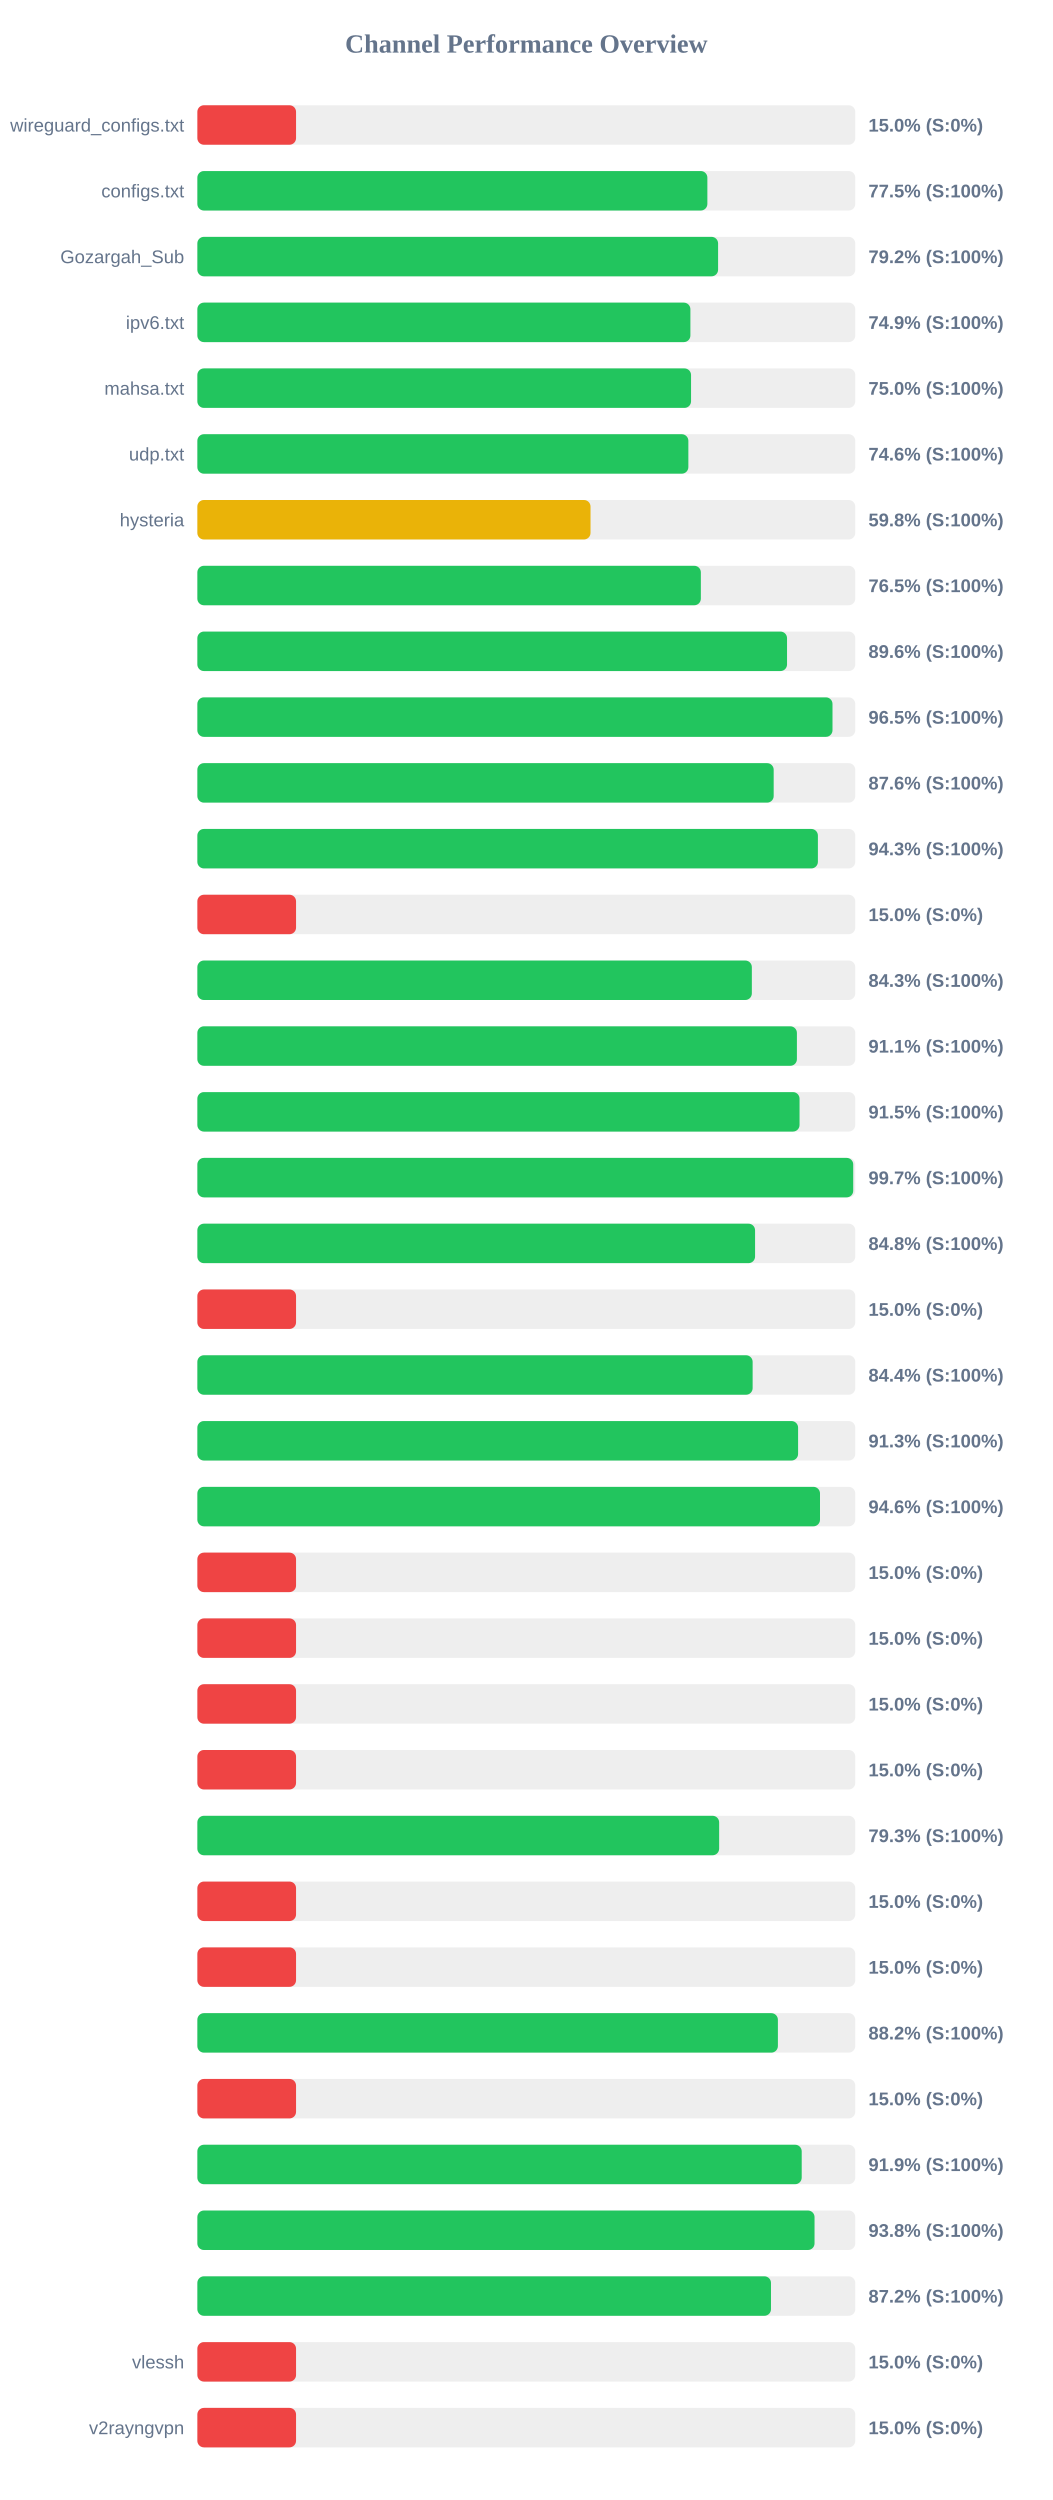
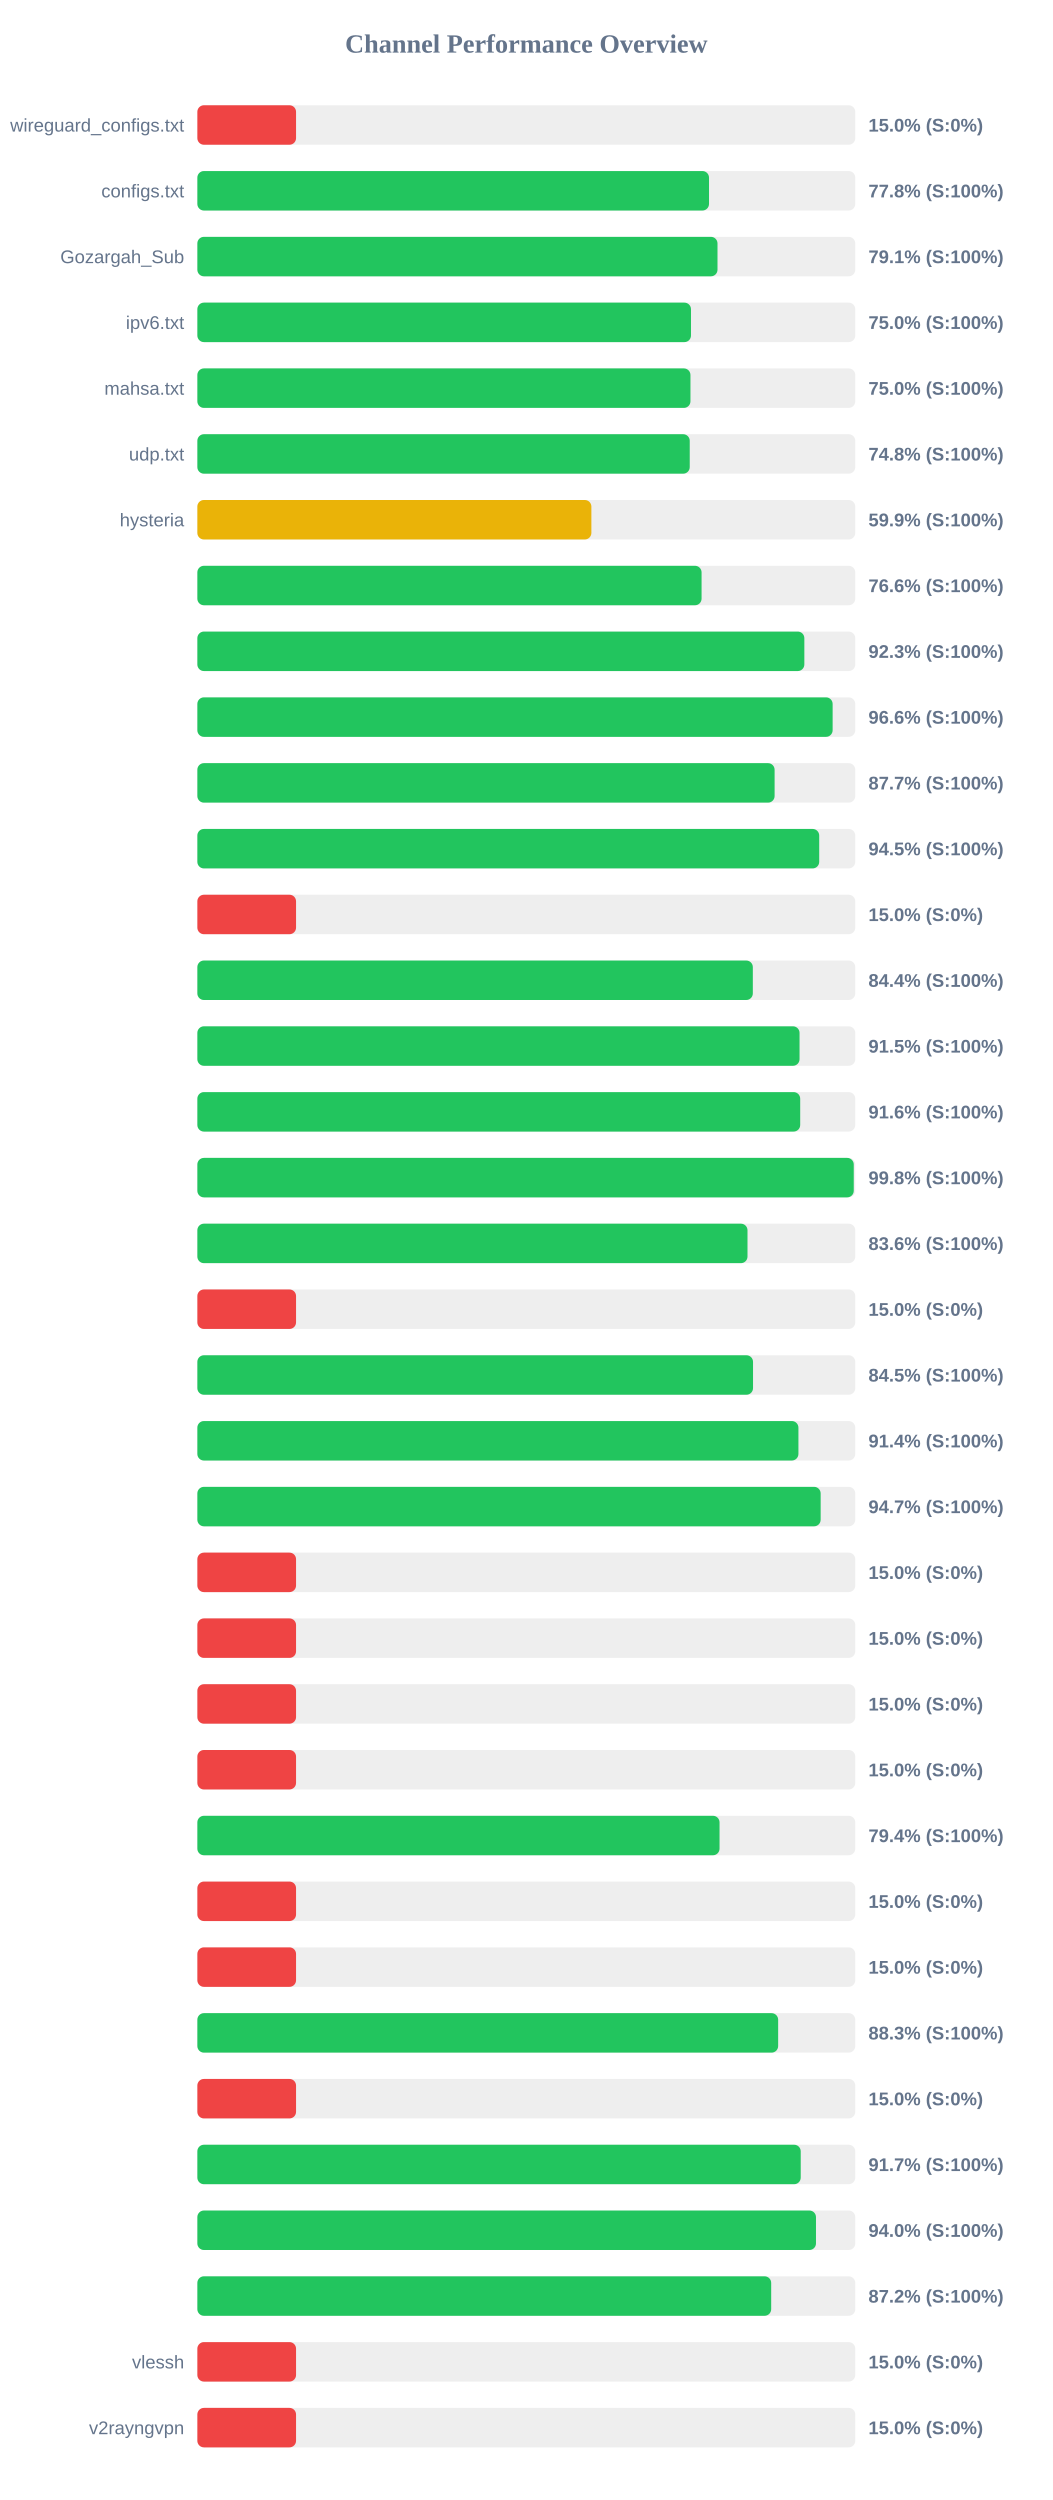
<svg xmlns="http://www.w3.org/2000/svg" width="800" height="1900" version="1.1">
  <style>
        .row { font: 14px Arial; fill: #64748b; }
        .score { font: bold 14px Arial; fill: #64748b; }
    </style>
  <text x="400" y="40" text-anchor="middle" font-size="20px" font-weight="bold" fill="#64748b">Channel Performance Overview</text>
  <rect x="150" y="80" width="500" height="30" fill="#eee" rx="5" />
  <rect x="150" y="80" width="75.0" height="30" fill="#ef4444" rx="5" />
  <text x="140" y="100" text-anchor="end" class="row">wireguard_configs.txt</text>
  <text x="660" y="100" text-anchor="start" class="score">15.0% (S:0%)</text>
  <rect x="150" y="130" width="500" height="30" fill="#eee" rx="5" />
-   <rect x="150" y="130" width="387.6" height="30" fill="#22c55e" rx="5" />
+   <rect x="150" y="130" width="388.85" height="30" fill="#22c55e" rx="5" />
  <text x="140" y="150" text-anchor="end" class="row">configs.txt</text>
-   <text x="660" y="150" text-anchor="start" class="score">77.5% (S:100%)</text>
+   <text x="660" y="150" text-anchor="start" class="score">77.8% (S:100%)</text>
  <rect x="150" y="180" width="500" height="30" fill="#eee" rx="5" />
-   <rect x="150" y="180" width="395.75" height="30" fill="#22c55e" rx="5" />
+   <rect x="150" y="180" width="395.3" height="30" fill="#22c55e" rx="5" />
  <text x="140" y="200" text-anchor="end" class="row">Gozargah_Sub</text>
-   <text x="660" y="200" text-anchor="start" class="score">79.2% (S:100%)</text>
+   <text x="660" y="200" text-anchor="start" class="score">79.1% (S:100%)</text>
  <rect x="150" y="230" width="500" height="30" fill="#eee" rx="5" />
-   <rect x="150" y="230" width="374.7" height="30" fill="#22c55e" rx="5" />
+   <rect x="150" y="230" width="375.15" height="30" fill="#22c55e" rx="5" />
  <text x="140" y="250" text-anchor="end" class="row">ipv6.txt</text>
-   <text x="660" y="250" text-anchor="start" class="score">74.9% (S:100%)</text>
+   <text x="660" y="250" text-anchor="start" class="score">75.0% (S:100%)</text>
  <rect x="150" y="280" width="500" height="30" fill="#eee" rx="5" />
-   <rect x="150" y="280" width="375.2" height="30" fill="#22c55e" rx="5" />
+   <rect x="150" y="280" width="374.75" height="30" fill="#22c55e" rx="5" />
  <text x="140" y="300" text-anchor="end" class="row">mahsa.txt</text>
  <text x="660" y="300" text-anchor="start" class="score">75.0% (S:100%)</text>
  <rect x="150" y="330" width="500" height="30" fill="#eee" rx="5" />
-   <rect x="150" y="330" width="373.15" height="30" fill="#22c55e" rx="5" />
+   <rect x="150" y="330" width="374.2" height="30" fill="#22c55e" rx="5" />
  <text x="140" y="350" text-anchor="end" class="row">udp.txt</text>
-   <text x="660" y="350" text-anchor="start" class="score">74.6% (S:100%)</text>
+   <text x="660" y="350" text-anchor="start" class="score">74.8% (S:100%)</text>
  <rect x="150" y="380" width="500" height="30" fill="#eee" rx="5" />
-   <rect x="150" y="380" width="298.8" height="30" fill="#eab308" rx="5" />
+   <rect x="150" y="380" width="299.45" height="30" fill="#eab308" rx="5" />
  <text x="140" y="400" text-anchor="end" class="row">hysteria</text>
-   <text x="660" y="400" text-anchor="start" class="score">59.8% (S:100%)</text>
+   <text x="660" y="400" text-anchor="start" class="score">59.9% (S:100%)</text>
  <rect x="150" y="430" width="500" height="30" fill="#eee" rx="5" />
-   <rect x="150" y="430" width="382.65" height="30" fill="#22c55e" rx="5" />
+   <rect x="150" y="430" width="383.2" height="30" fill="#22c55e" rx="5" />
  <text x="140" y="450" text-anchor="end" class="row" />
-   <text x="660" y="450" text-anchor="start" class="score">76.5% (S:100%)</text>
+   <text x="660" y="450" text-anchor="start" class="score">76.6% (S:100%)</text>
  <rect x="150" y="480" width="500" height="30" fill="#eee" rx="5" />
-   <rect x="150" y="480" width="448.15" height="30" fill="#22c55e" rx="5" />
+   <rect x="150" y="480" width="461.3" height="30" fill="#22c55e" rx="5" />
  <text x="140" y="500" text-anchor="end" class="row" />
-   <text x="660" y="500" text-anchor="start" class="score">89.6% (S:100%)</text>
+   <text x="660" y="500" text-anchor="start" class="score">92.3% (S:100%)</text>
  <rect x="150" y="530" width="500" height="30" fill="#eee" rx="5" />
-   <rect x="150" y="530" width="482.7" height="30" fill="#22c55e" rx="5" />
+   <rect x="150" y="530" width="482.8" height="30" fill="#22c55e" rx="5" />
  <text x="140" y="550" text-anchor="end" class="row" />
-   <text x="660" y="550" text-anchor="start" class="score">96.5% (S:100%)</text>
+   <text x="660" y="550" text-anchor="start" class="score">96.6% (S:100%)</text>
  <rect x="150" y="580" width="500" height="30" fill="#eee" rx="5" />
-   <rect x="150" y="580" width="438.0" height="30" fill="#22c55e" rx="5" />
+   <rect x="150" y="580" width="438.7" height="30" fill="#22c55e" rx="5" />
  <text x="140" y="600" text-anchor="end" class="row" />
-   <text x="660" y="600" text-anchor="start" class="score">87.6% (S:100%)</text>
+   <text x="660" y="600" text-anchor="start" class="score">87.7% (S:100%)</text>
  <rect x="150" y="630" width="500" height="30" fill="#eee" rx="5" />
-   <rect x="150" y="630" width="471.6" height="30" fill="#22c55e" rx="5" />
+   <rect x="150" y="630" width="472.6" height="30" fill="#22c55e" rx="5" />
  <text x="140" y="650" text-anchor="end" class="row" />
-   <text x="660" y="650" text-anchor="start" class="score">94.3% (S:100%)</text>
+   <text x="660" y="650" text-anchor="start" class="score">94.5% (S:100%)</text>
  <rect x="150" y="680" width="500" height="30" fill="#eee" rx="5" />
  <rect x="150" y="680" width="75.0" height="30" fill="#ef4444" rx="5" />
  <text x="140" y="700" text-anchor="end" class="row" />
  <text x="660" y="700" text-anchor="start" class="score">15.0% (S:0%)</text>
  <rect x="150" y="730" width="500" height="30" fill="#eee" rx="5" />
-   <rect x="150" y="730" width="421.4" height="30" fill="#22c55e" rx="5" />
+   <rect x="150" y="730" width="422.15" height="30" fill="#22c55e" rx="5" />
  <text x="140" y="750" text-anchor="end" class="row" />
-   <text x="660" y="750" text-anchor="start" class="score">84.3% (S:100%)</text>
+   <text x="660" y="750" text-anchor="start" class="score">84.4% (S:100%)</text>
  <rect x="150" y="780" width="500" height="30" fill="#eee" rx="5" />
-   <rect x="150" y="780" width="455.65" height="30" fill="#22c55e" rx="5" />
+   <rect x="150" y="780" width="457.65" height="30" fill="#22c55e" rx="5" />
  <text x="140" y="800" text-anchor="end" class="row" />
-   <text x="660" y="800" text-anchor="start" class="score">91.1% (S:100%)</text>
+   <text x="660" y="800" text-anchor="start" class="score">91.5% (S:100%)</text>
  <rect x="150" y="830" width="500" height="30" fill="#eee" rx="5" />
-   <rect x="150" y="830" width="457.65" height="30" fill="#22c55e" rx="5" />
+   <rect x="150" y="830" width="458.15" height="30" fill="#22c55e" rx="5" />
  <text x="140" y="850" text-anchor="end" class="row" />
-   <text x="660" y="850" text-anchor="start" class="score">91.5% (S:100%)</text>
+   <text x="660" y="850" text-anchor="start" class="score">91.6% (S:100%)</text>
  <rect x="150" y="880" width="500" height="30" fill="#eee" rx="5" />
-   <rect x="150" y="880" width="498.45" height="30" fill="#22c55e" rx="5" />
+   <rect x="150" y="880" width="498.85" height="30" fill="#22c55e" rx="5" />
  <text x="140" y="900" text-anchor="end" class="row" />
-   <text x="660" y="900" text-anchor="start" class="score">99.7% (S:100%)</text>
+   <text x="660" y="900" text-anchor="start" class="score">99.8% (S:100%)</text>
  <rect x="150" y="930" width="500" height="30" fill="#eee" rx="5" />
-   <rect x="150" y="930" width="423.85" height="30" fill="#22c55e" rx="5" />
+   <rect x="150" y="930" width="418.1" height="30" fill="#22c55e" rx="5" />
  <text x="140" y="950" text-anchor="end" class="row" />
-   <text x="660" y="950" text-anchor="start" class="score">84.8% (S:100%)</text>
+   <text x="660" y="950" text-anchor="start" class="score">83.6% (S:100%)</text>
  <rect x="150" y="980" width="500" height="30" fill="#eee" rx="5" />
  <rect x="150" y="980" width="75.0" height="30" fill="#ef4444" rx="5" />
  <text x="140" y="1000" text-anchor="end" class="row" />
  <text x="660" y="1000" text-anchor="start" class="score">15.0% (S:0%)</text>
  <rect x="150" y="1030" width="500" height="30" fill="#eee" rx="5" />
-   <rect x="150" y="1030" width="422.0" height="30" fill="#22c55e" rx="5" />
+   <rect x="150" y="1030" width="422.3" height="30" fill="#22c55e" rx="5" />
  <text x="140" y="1050" text-anchor="end" class="row" />
-   <text x="660" y="1050" text-anchor="start" class="score">84.4% (S:100%)</text>
+   <text x="660" y="1050" text-anchor="start" class="score">84.5% (S:100%)</text>
  <rect x="150" y="1080" width="500" height="30" fill="#eee" rx="5" />
-   <rect x="150" y="1080" width="456.55" height="30" fill="#22c55e" rx="5" />
+   <rect x="150" y="1080" width="456.8" height="30" fill="#22c55e" rx="5" />
  <text x="140" y="1100" text-anchor="end" class="row" />
-   <text x="660" y="1100" text-anchor="start" class="score">91.3% (S:100%)</text>
+   <text x="660" y="1100" text-anchor="start" class="score">91.4% (S:100%)</text>
  <rect x="150" y="1130" width="500" height="30" fill="#eee" rx="5" />
-   <rect x="150" y="1130" width="473.2" height="30" fill="#22c55e" rx="5" />
+   <rect x="150" y="1130" width="473.7" height="30" fill="#22c55e" rx="5" />
  <text x="140" y="1150" text-anchor="end" class="row" />
-   <text x="660" y="1150" text-anchor="start" class="score">94.6% (S:100%)</text>
+   <text x="660" y="1150" text-anchor="start" class="score">94.7% (S:100%)</text>
  <rect x="150" y="1180" width="500" height="30" fill="#eee" rx="5" />
  <rect x="150" y="1180" width="75.0" height="30" fill="#ef4444" rx="5" />
  <text x="140" y="1200" text-anchor="end" class="row" />
  <text x="660" y="1200" text-anchor="start" class="score">15.0% (S:0%)</text>
  <rect x="150" y="1230" width="500" height="30" fill="#eee" rx="5" />
  <rect x="150" y="1230" width="75.0" height="30" fill="#ef4444" rx="5" />
  <text x="140" y="1250" text-anchor="end" class="row" />
  <text x="660" y="1250" text-anchor="start" class="score">15.0% (S:0%)</text>
  <rect x="150" y="1280" width="500" height="30" fill="#eee" rx="5" />
  <rect x="150" y="1280" width="75.0" height="30" fill="#ef4444" rx="5" />
  <text x="140" y="1300" text-anchor="end" class="row" />
  <text x="660" y="1300" text-anchor="start" class="score">15.0% (S:0%)</text>
  <rect x="150" y="1330" width="500" height="30" fill="#eee" rx="5" />
  <rect x="150" y="1330" width="75.0" height="30" fill="#ef4444" rx="5" />
  <text x="140" y="1350" text-anchor="end" class="row" />
  <text x="660" y="1350" text-anchor="start" class="score">15.0% (S:0%)</text>
  <rect x="150" y="1380" width="500" height="30" fill="#eee" rx="5" />
-   <rect x="150" y="1380" width="396.55" height="30" fill="#22c55e" rx="5" />
+   <rect x="150" y="1380" width="396.85" height="30" fill="#22c55e" rx="5" />
  <text x="140" y="1400" text-anchor="end" class="row" />
-   <text x="660" y="1400" text-anchor="start" class="score">79.3% (S:100%)</text>
+   <text x="660" y="1400" text-anchor="start" class="score">79.4% (S:100%)</text>
  <rect x="150" y="1430" width="500" height="30" fill="#eee" rx="5" />
  <rect x="150" y="1430" width="75.0" height="30" fill="#ef4444" rx="5" />
  <text x="140" y="1450" text-anchor="end" class="row" />
  <text x="660" y="1450" text-anchor="start" class="score">15.0% (S:0%)</text>
  <rect x="150" y="1480" width="500" height="30" fill="#eee" rx="5" />
  <rect x="150" y="1480" width="75.0" height="30" fill="#ef4444" rx="5" />
  <text x="140" y="1500" text-anchor="end" class="row" />
  <text x="660" y="1500" text-anchor="start" class="score">15.0% (S:0%)</text>
  <rect x="150" y="1530" width="500" height="30" fill="#eee" rx="5" />
-   <rect x="150" y="1530" width="441.2" height="30" fill="#22c55e" rx="5" />
+   <rect x="150" y="1530" width="441.4" height="30" fill="#22c55e" rx="5" />
  <text x="140" y="1550" text-anchor="end" class="row" />
-   <text x="660" y="1550" text-anchor="start" class="score">88.2% (S:100%)</text>
+   <text x="660" y="1550" text-anchor="start" class="score">88.3% (S:100%)</text>
  <rect x="150" y="1580" width="500" height="30" fill="#eee" rx="5" />
  <rect x="150" y="1580" width="75.0" height="30" fill="#ef4444" rx="5" />
  <text x="140" y="1600" text-anchor="end" class="row" />
  <text x="660" y="1600" text-anchor="start" class="score">15.0% (S:0%)</text>
  <rect x="150" y="1630" width="500" height="30" fill="#eee" rx="5" />
-   <rect x="150" y="1630" width="459.3" height="30" fill="#22c55e" rx="5" />
+   <rect x="150" y="1630" width="458.55" height="30" fill="#22c55e" rx="5" />
  <text x="140" y="1650" text-anchor="end" class="row" />
-   <text x="660" y="1650" text-anchor="start" class="score">91.9% (S:100%)</text>
+   <text x="660" y="1650" text-anchor="start" class="score">91.7% (S:100%)</text>
  <rect x="150" y="1680" width="500" height="30" fill="#eee" rx="5" />
-   <rect x="150" y="1680" width="469.05" height="30" fill="#22c55e" rx="5" />
+   <rect x="150" y="1680" width="470.15" height="30" fill="#22c55e" rx="5" />
  <text x="140" y="1700" text-anchor="end" class="row" />
-   <text x="660" y="1700" text-anchor="start" class="score">93.8% (S:100%)</text>
+   <text x="660" y="1700" text-anchor="start" class="score">94.0% (S:100%)</text>
  <rect x="150" y="1730" width="500" height="30" fill="#eee" rx="5" />
-   <rect x="150" y="1730" width="435.95" height="30" fill="#22c55e" rx="5" />
+   <rect x="150" y="1730" width="436.1" height="30" fill="#22c55e" rx="5" />
  <text x="140" y="1750" text-anchor="end" class="row" />
  <text x="660" y="1750" text-anchor="start" class="score">87.2% (S:100%)</text>
  <rect x="150" y="1780" width="500" height="30" fill="#eee" rx="5" />
  <rect x="150" y="1780" width="75.0" height="30" fill="#ef4444" rx="5" />
  <text x="140" y="1800" text-anchor="end" class="row">vlessh</text>
  <text x="660" y="1800" text-anchor="start" class="score">15.0% (S:0%)</text>
  <rect x="150" y="1830" width="500" height="30" fill="#eee" rx="5" />
  <rect x="150" y="1830" width="75.0" height="30" fill="#ef4444" rx="5" />
  <text x="140" y="1850" text-anchor="end" class="row">v2rayngvpn</text>
  <text x="660" y="1850" text-anchor="start" class="score">15.0% (S:0%)</text>
</svg>
